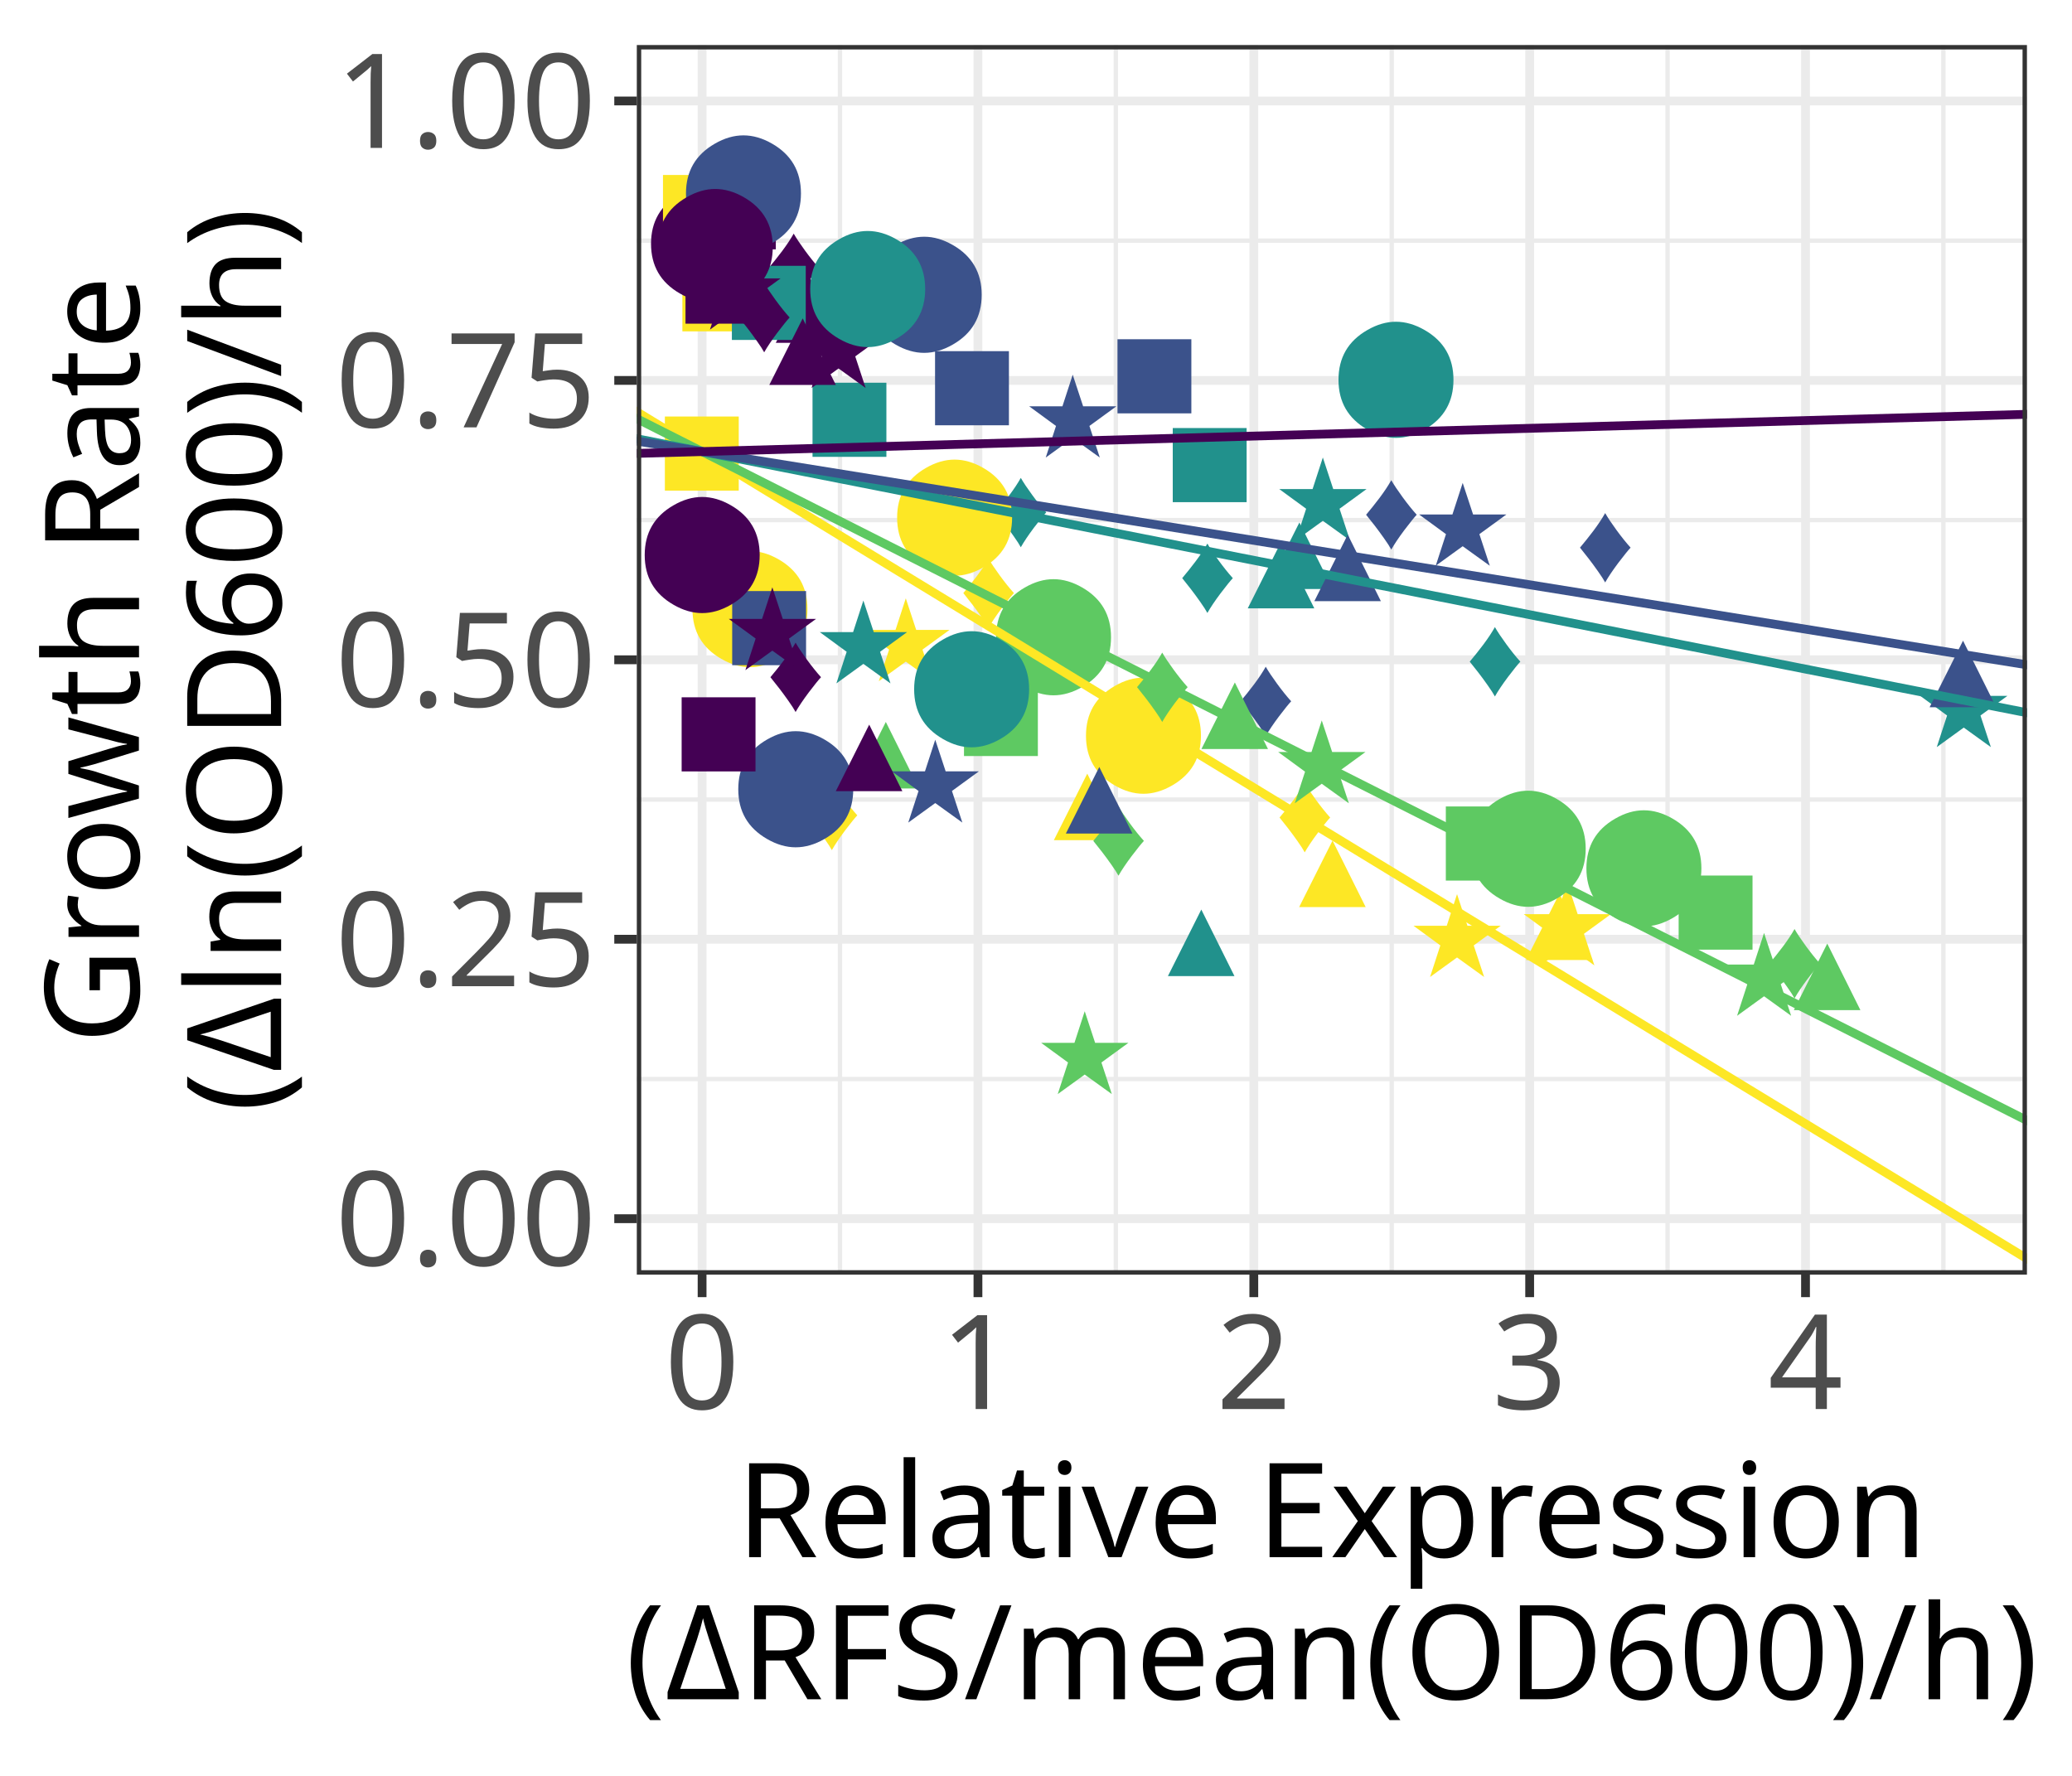
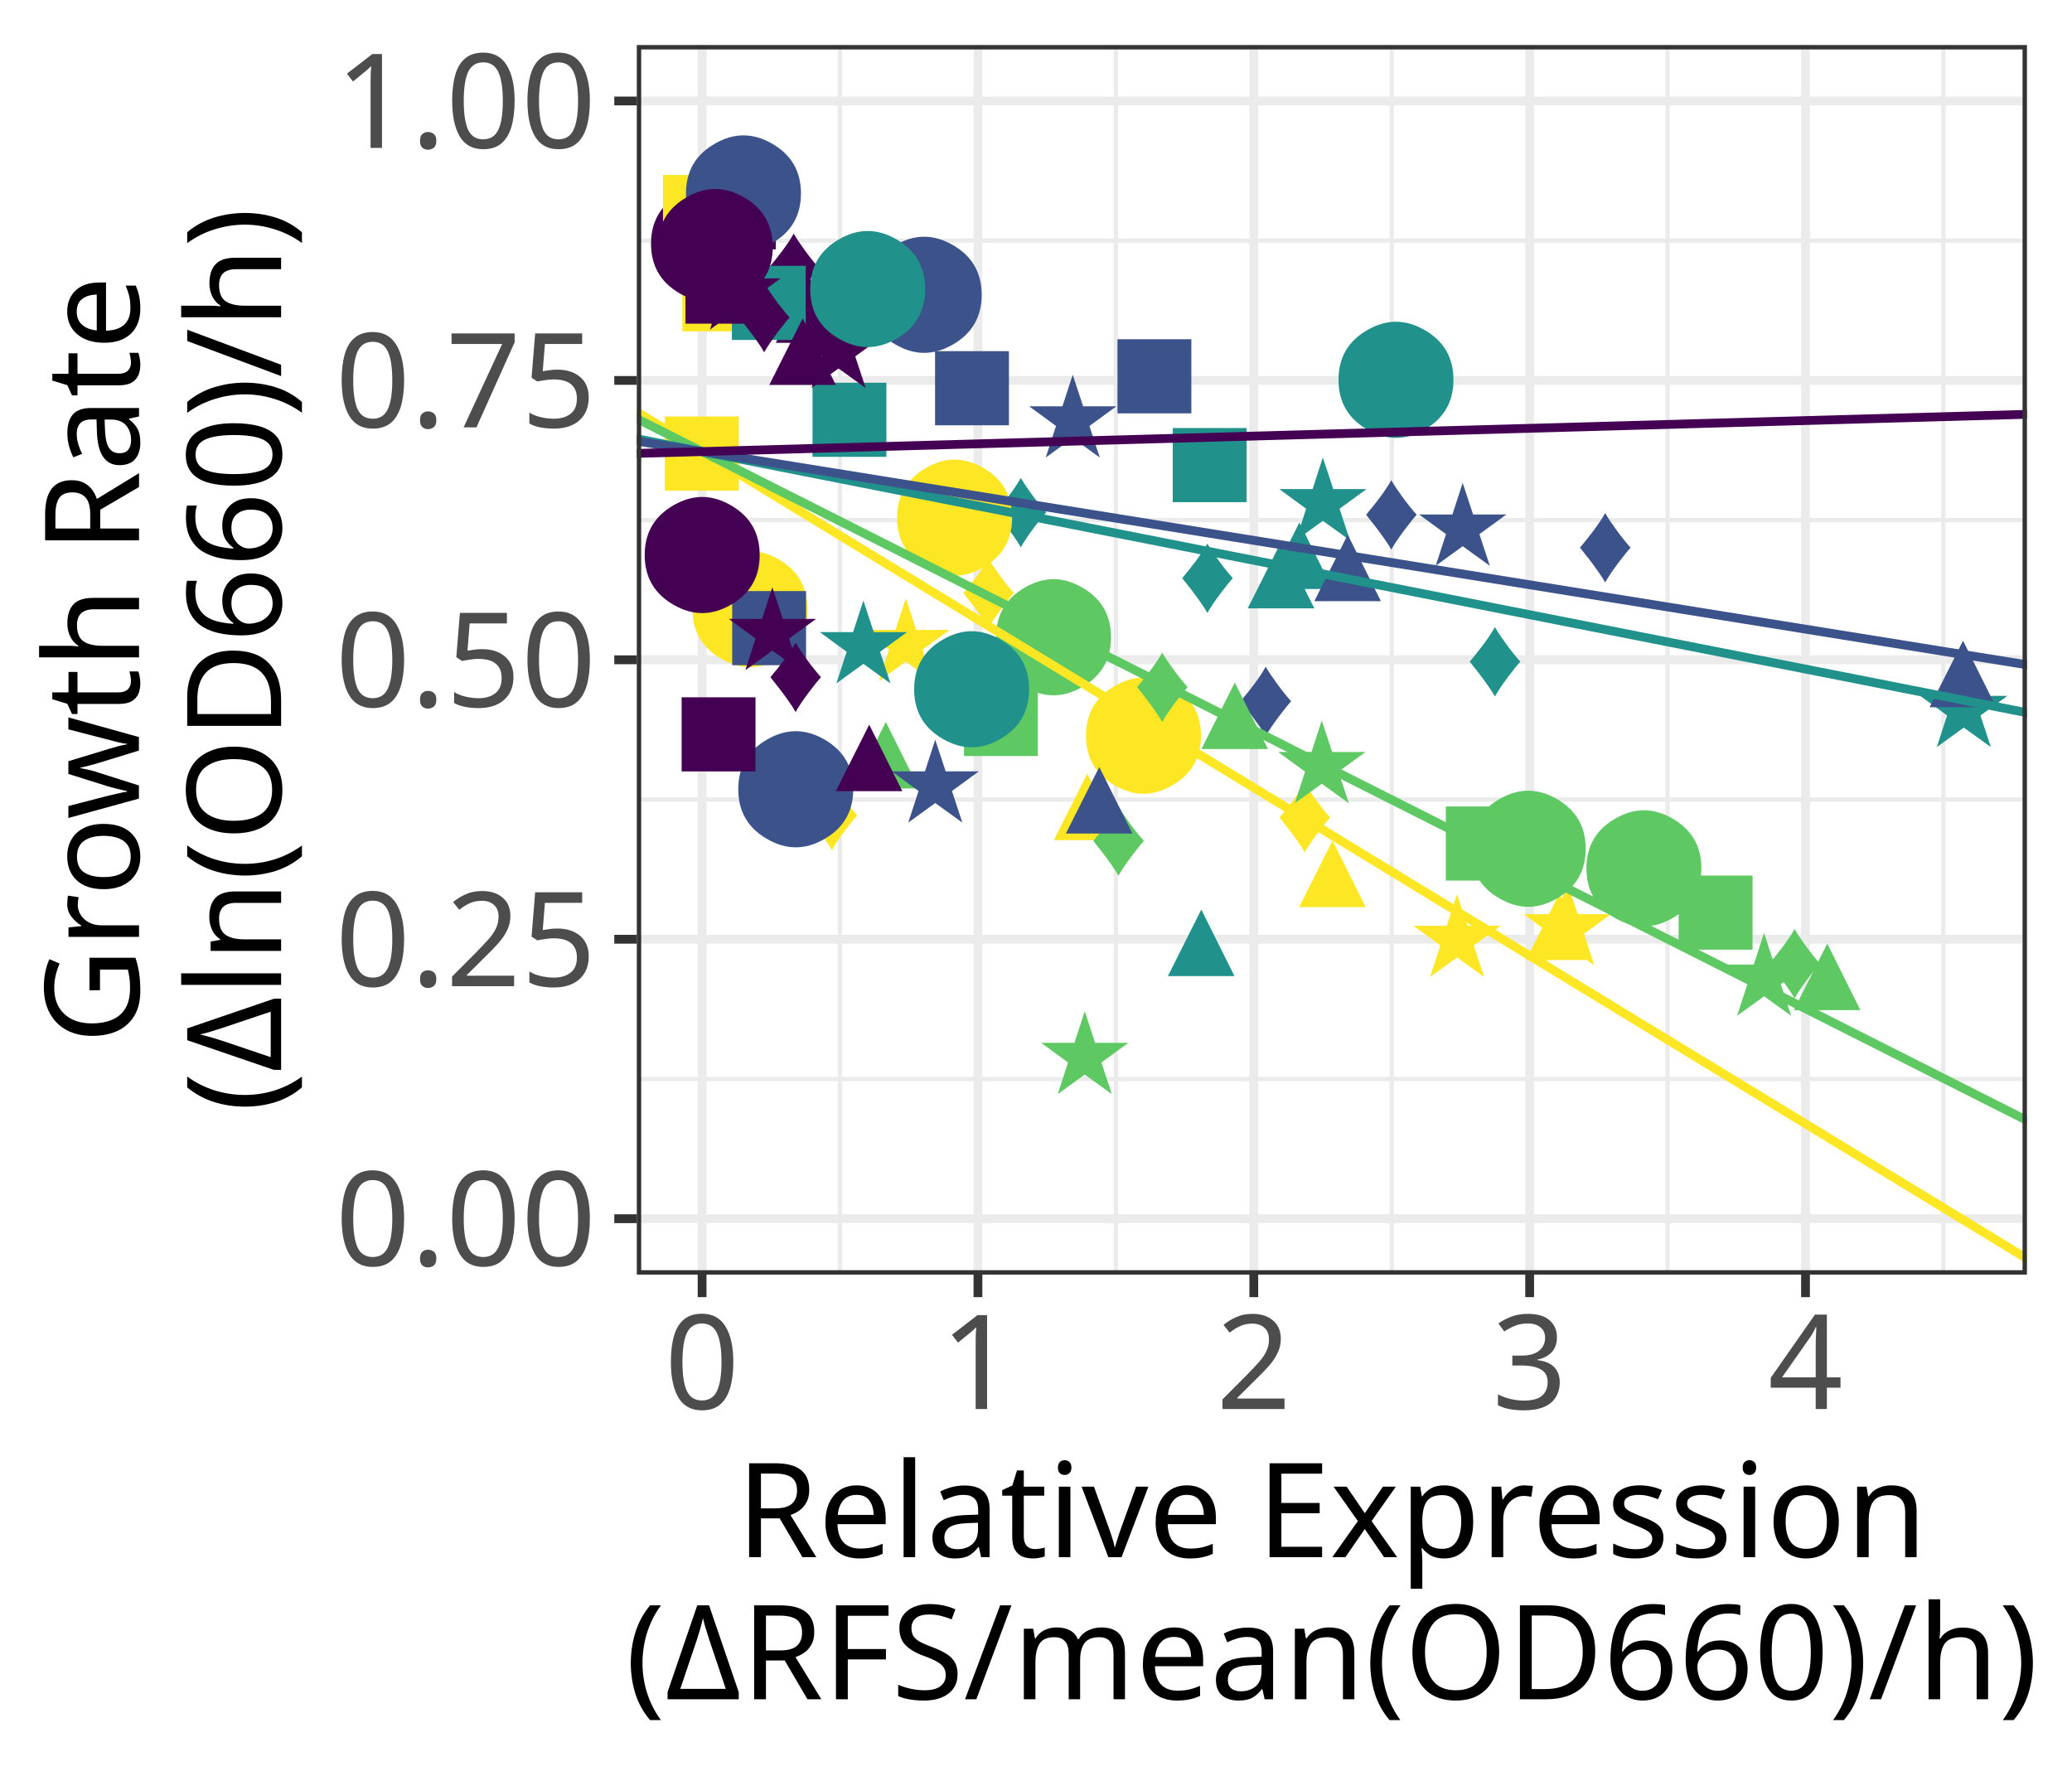
<svg xmlns="http://www.w3.org/2000/svg" class="svglite" width="252.00pt" height="216.00pt" viewBox="0 0 252.00 216.00">
  <defs>
    <style type="text/css">
    .svglite line, .svglite polyline, .svglite polygon, .svglite path, .svglite rect, .svglite circle {
      fill: none;
      stroke: #000000;
      stroke-linecap: round;
      stroke-linejoin: round;
      stroke-miterlimit: 10.00;
    }
    .svglite text {
      white-space: pre;
    }
  </style>
  </defs>
  <rect width="100%" height="100%" style="stroke: none; fill: #FFFFFF;" />
  <defs>
    <clipPath id="cpMC4wMHwyNTIuMDB8MC4wMHwyMTYuMDA=">
      <rect x="0.00" y="0.00" width="252.00" height="216.00" />
    </clipPath>
  </defs>
  <g clip-path="url(#cpMC4wMHwyNTIuMDB8MC4wMHwyMTYuMDA=)">
    <rect x="0.00" y="0.00" width="252.00" height="216.00" style="stroke-width: 1.07; stroke: #FFFFFF; fill: #FFFFFF;" />
  </g>
  <defs>
    <clipPath id="cpNzcuNDV8MjQ2LjUyfDUuNDh8MTU1LjAz">
      <rect x="77.45" y="5.48" width="169.07" height="149.55" />
    </clipPath>
  </defs>
  <g clip-path="url(#cpNzcuNDV8MjQ2LjUyfDUuNDh8MTU1LjAz)">
    <rect x="77.45" y="5.48" width="169.07" height="149.55" style="stroke-width: 1.07; stroke: none; fill: #FFFFFF;" />
    <polyline points="77.45,131.24 246.52,131.24 " style="stroke-width: 0.53; stroke: #EBEBEB; stroke-linecap: butt;" />
    <polyline points="77.45,97.25 246.52,97.25 " style="stroke-width: 0.53; stroke: #EBEBEB; stroke-linecap: butt;" />
    <polyline points="77.45,63.26 246.52,63.26 " style="stroke-width: 0.53; stroke: #EBEBEB; stroke-linecap: butt;" />
    <polyline points="77.45,29.27 246.52,29.27 " style="stroke-width: 0.53; stroke: #EBEBEB; stroke-linecap: butt;" />
    <polyline points="102.16,155.03 102.16,5.48 " style="stroke-width: 0.53; stroke: #EBEBEB; stroke-linecap: butt;" />
    <polyline points="135.71,155.03 135.71,5.48 " style="stroke-width: 0.53; stroke: #EBEBEB; stroke-linecap: butt;" />
    <polyline points="169.26,155.03 169.26,5.48 " style="stroke-width: 0.53; stroke: #EBEBEB; stroke-linecap: butt;" />
    <polyline points="202.81,155.03 202.81,5.48 " style="stroke-width: 0.53; stroke: #EBEBEB; stroke-linecap: butt;" />
    <polyline points="236.36,155.03 236.36,5.48 " style="stroke-width: 0.53; stroke: #EBEBEB; stroke-linecap: butt;" />
    <polyline points="77.45,148.23 246.52,148.23 " style="stroke-width: 1.07; stroke: #EBEBEB; stroke-linecap: butt;" />
    <polyline points="77.45,114.24 246.52,114.24 " style="stroke-width: 1.07; stroke: #EBEBEB; stroke-linecap: butt;" />
    <polyline points="77.45,80.25 246.52,80.25 " style="stroke-width: 1.07; stroke: #EBEBEB; stroke-linecap: butt;" />
    <polyline points="77.45,46.27 246.52,46.27 " style="stroke-width: 1.07; stroke: #EBEBEB; stroke-linecap: butt;" />
    <polyline points="77.45,12.28 246.52,12.28 " style="stroke-width: 1.07; stroke: #EBEBEB; stroke-linecap: butt;" />
    <polyline points="85.39,155.03 85.39,5.48 " style="stroke-width: 1.07; stroke: #EBEBEB; stroke-linecap: butt;" />
    <polyline points="118.94,155.03 118.94,5.48 " style="stroke-width: 1.07; stroke: #EBEBEB; stroke-linecap: butt;" />
    <polyline points="152.49,155.03 152.49,5.48 " style="stroke-width: 1.07; stroke: #EBEBEB; stroke-linecap: butt;" />
    <polyline points="186.04,155.03 186.04,5.48 " style="stroke-width: 1.07; stroke: #EBEBEB; stroke-linecap: butt;" />
    <polyline points="219.59,155.03 219.59,5.48 " style="stroke-width: 1.07; stroke: #EBEBEB; stroke-linecap: butt;" />
    <text x="87.49" y="39.40" text-anchor="middle" style="font-size: 13.85px;fill: #FDE725; font-family: &quot;Arial&quot;;" textLength="8.31px" lengthAdjust="spacingAndGlyphs">◼</text>
    <text x="139.08" y="93.08" text-anchor="middle" style="font-size: 13.85px;fill: #FDE725; font-family: &quot;Arial&quot;;" textLength="8.31px" lengthAdjust="spacingAndGlyphs">⬤</text>
    <text x="189.65" y="116.77" text-anchor="middle" style="font-size: 13.85px;fill: #FDE725; font-family: &quot;Arial&quot;;" textLength="8.31px" lengthAdjust="spacingAndGlyphs">▲</text>
    <text x="158.70" y="103.50" text-anchor="middle" style="font-size: 13.85px;fill: #FDE725; font-family: &quot;Arial&quot;;" textLength="8.31px" lengthAdjust="spacingAndGlyphs">♦</text>
    <text x="190.62" y="117.36" text-anchor="middle" style="font-size: 13.85px;fill: #FDE725; font-family: &quot;Arial&quot;;" textLength="8.31px" lengthAdjust="spacingAndGlyphs">★</text>
    <text x="208.66" y="114.60" text-anchor="middle" style="font-size: 13.85px;fill: #5EC962; font-family: &quot;Arial&quot;;" textLength="8.31px" lengthAdjust="spacingAndGlyphs">◼</text>
    <text x="199.94" y="109.21" text-anchor="middle" style="font-size: 13.85px;fill: #5EC962; font-family: &quot;Arial&quot;;" textLength="8.31px" lengthAdjust="spacingAndGlyphs">⬤</text>
    <text x="222.23" y="122.86" text-anchor="middle" style="font-size: 13.85px;fill: #5EC962; font-family: &quot;Arial&quot;;" textLength="8.31px" lengthAdjust="spacingAndGlyphs">▲</text>
    <text x="218.27" y="121.26" text-anchor="middle" style="font-size: 13.85px;fill: #5EC962; font-family: &quot;Arial&quot;;" textLength="8.31px" lengthAdjust="spacingAndGlyphs">♦</text>
    <text x="214.55" y="123.49" text-anchor="middle" style="font-size: 13.85px;fill: #5EC962; font-family: &quot;Arial&quot;;" textLength="8.31px" lengthAdjust="spacingAndGlyphs">★</text>
    <text x="103.32" y="54.66" text-anchor="middle" style="font-size: 13.85px;fill: #21918C; font-family: &quot;Arial&quot;;" textLength="8.31px" lengthAdjust="spacingAndGlyphs">◼</text>
    <text x="169.79" y="49.79" text-anchor="middle" style="font-size: 13.85px;fill: #21918C; font-family: &quot;Arial&quot;;" textLength="8.31px" lengthAdjust="spacingAndGlyphs">⬤</text>
    <text x="158.03" y="71.64" text-anchor="middle" style="font-size: 13.85px;fill: #21918C; font-family: &quot;Arial&quot;;" textLength="8.31px" lengthAdjust="spacingAndGlyphs">▲</text>
    <text x="124.17" y="66.39" text-anchor="middle" style="font-size: 13.85px;fill: #21918C; font-family: &quot;Arial&quot;;" textLength="8.31px" lengthAdjust="spacingAndGlyphs">♦</text>
    <text x="238.84" y="90.81" text-anchor="middle" style="font-size: 13.85px;fill: #21918C; font-family: &quot;Arial&quot;;" textLength="8.31px" lengthAdjust="spacingAndGlyphs">★</text>
    <text x="140.41" y="49.37" text-anchor="middle" style="font-size: 13.85px;fill: #3B528B; font-family: &quot;Arial&quot;;" textLength="8.31px" lengthAdjust="spacingAndGlyphs">◼</text>
    <text x="112.41" y="39.45" text-anchor="middle" style="font-size: 13.85px;fill: #3B528B; font-family: &quot;Arial&quot;;" textLength="8.31px" lengthAdjust="spacingAndGlyphs">⬤</text>
    <text x="238.74" y="86.02" text-anchor="middle" style="font-size: 13.85px;fill: #3B528B; font-family: &quot;Arial&quot;;" textLength="8.31px" lengthAdjust="spacingAndGlyphs">▲</text>
    <text x="195.24" y="70.67" text-anchor="middle" style="font-size: 13.85px;fill: #3B528B; font-family: &quot;Arial&quot;;" textLength="8.31px" lengthAdjust="spacingAndGlyphs">♦</text>
    <text x="177.90" y="68.75" text-anchor="middle" style="font-size: 13.85px;fill: #3B528B; font-family: &quot;Arial&quot;;" textLength="8.31px" lengthAdjust="spacingAndGlyphs">★</text>
    <text x="89.87" y="29.42" text-anchor="middle" style="font-size: 13.85px;fill: #440154; font-family: &quot;Arial&quot;;" textLength="8.31px" lengthAdjust="spacingAndGlyphs">◼</text>
    <text x="86.18" y="33.24" text-anchor="middle" style="font-size: 13.85px;fill: #440154; font-family: &quot;Arial&quot;;" textLength="8.31px" lengthAdjust="spacingAndGlyphs">⬤</text>
    <text x="98.41" y="41.70" text-anchor="middle" style="font-size: 13.85px;fill: #440154; font-family: &quot;Arial&quot;;" textLength="8.31px" lengthAdjust="spacingAndGlyphs">▲</text>
    <text x="96.55" y="36.68" text-anchor="middle" style="font-size: 13.85px;fill: #440154; font-family: &quot;Arial&quot;;" textLength="8.31px" lengthAdjust="spacingAndGlyphs">♦</text>
    <text x="101.99" y="47.13" text-anchor="middle" style="font-size: 13.85px;fill: #440154; font-family: &quot;Arial&quot;;" textLength="8.31px" lengthAdjust="spacingAndGlyphs">★</text>
    <text x="85.13" y="29.39" text-anchor="middle" style="font-size: 13.85px;fill: #FDE725; font-family: &quot;Arial&quot;;" textLength="8.31px" lengthAdjust="spacingAndGlyphs">◼</text>
    <text x="91.22" y="77.68" text-anchor="middle" style="font-size: 13.85px;fill: #FDE725; font-family: &quot;Arial&quot;;" textLength="8.31px" lengthAdjust="spacingAndGlyphs">⬤</text>
    <text x="132.23" y="102.19" text-anchor="middle" style="font-size: 13.85px;fill: #FDE725; font-family: &quot;Arial&quot;;" textLength="8.31px" lengthAdjust="spacingAndGlyphs">▲</text>
    <text x="101.19" y="103.23" text-anchor="middle" style="font-size: 13.85px;fill: #FDE725; font-family: &quot;Arial&quot;;" textLength="8.31px" lengthAdjust="spacingAndGlyphs">♦</text>
    <text x="110.17" y="82.79" text-anchor="middle" style="font-size: 13.85px;fill: #FDE725; font-family: &quot;Arial&quot;;" textLength="8.31px" lengthAdjust="spacingAndGlyphs">★</text>
    <text x="121.74" y="91.05" text-anchor="middle" style="font-size: 13.85px;fill: #5EC962; font-family: &quot;Arial&quot;;" textLength="8.31px" lengthAdjust="spacingAndGlyphs">◼</text>
    <text x="128.14" y="81.10" text-anchor="middle" style="font-size: 13.85px;fill: #5EC962; font-family: &quot;Arial&quot;;" textLength="8.31px" lengthAdjust="spacingAndGlyphs">⬤</text>
    <text x="107.73" y="95.90" text-anchor="middle" style="font-size: 13.85px;fill: #5EC962; font-family: &quot;Arial&quot;;" textLength="8.31px" lengthAdjust="spacingAndGlyphs">▲</text>
    <text x="136.05" y="106.34" text-anchor="middle" style="font-size: 13.85px;fill: #5EC962; font-family: &quot;Arial&quot;;" textLength="8.31px" lengthAdjust="spacingAndGlyphs">♦</text>
    <text x="131.93" y="133.01" text-anchor="middle" style="font-size: 13.85px;fill: #5EC962; font-family: &quot;Arial&quot;;" textLength="8.31px" lengthAdjust="spacingAndGlyphs">★</text>
    <text x="147.13" y="60.17" text-anchor="middle" style="font-size: 13.85px;fill: #21918C; font-family: &quot;Arial&quot;;" textLength="8.31px" lengthAdjust="spacingAndGlyphs">◼</text>
    <text x="118.18" y="87.43" text-anchor="middle" style="font-size: 13.85px;fill: #21918C; font-family: &quot;Arial&quot;;" textLength="8.31px" lengthAdjust="spacingAndGlyphs">⬤</text>
    <text x="146.10" y="118.72" text-anchor="middle" style="font-size: 13.85px;fill: #21918C; font-family: &quot;Arial&quot;;" textLength="8.31px" lengthAdjust="spacingAndGlyphs">▲</text>
    <text x="146.86" y="74.38" text-anchor="middle" style="font-size: 13.85px;fill: #21918C; font-family: &quot;Arial&quot;;" textLength="8.31px" lengthAdjust="spacingAndGlyphs">♦</text>
    <text x="105.01" y="83.06" text-anchor="middle" style="font-size: 13.85px;fill: #21918C; font-family: &quot;Arial&quot;;" textLength="8.31px" lengthAdjust="spacingAndGlyphs">★</text>
    <text x="93.55" y="80.00" text-anchor="middle" style="font-size: 13.85px;fill: #3B528B; font-family: &quot;Arial&quot;;" textLength="8.31px" lengthAdjust="spacingAndGlyphs">◼</text>
    <text x="96.79" y="99.59" text-anchor="middle" style="font-size: 13.85px;fill: #3B528B; font-family: &quot;Arial&quot;;" textLength="8.31px" lengthAdjust="spacingAndGlyphs">⬤</text>
    <text x="133.69" y="101.38" text-anchor="middle" style="font-size: 13.85px;fill: #3B528B; font-family: &quot;Arial&quot;;" textLength="8.31px" lengthAdjust="spacingAndGlyphs">▲</text>
    <text x="153.96" y="89.36" text-anchor="middle" style="font-size: 13.85px;fill: #3B528B; font-family: &quot;Arial&quot;;" textLength="8.31px" lengthAdjust="spacingAndGlyphs">♦</text>
    <text x="113.75" y="99.99" text-anchor="middle" style="font-size: 13.85px;fill: #3B528B; font-family: &quot;Arial&quot;;" textLength="8.31px" lengthAdjust="spacingAndGlyphs">★</text>
    <text x="87.40" y="92.92" text-anchor="middle" style="font-size: 13.85px;fill: #440154; font-family: &quot;Arial&quot;;" textLength="8.31px" lengthAdjust="spacingAndGlyphs">◼</text>
    <text x="85.41" y="71.10" text-anchor="middle" style="font-size: 13.85px;fill: #440154; font-family: &quot;Arial&quot;;" textLength="8.31px" lengthAdjust="spacingAndGlyphs">⬤</text>
    <text x="105.71" y="96.23" text-anchor="middle" style="font-size: 13.85px;fill: #440154; font-family: &quot;Arial&quot;;" textLength="8.31px" lengthAdjust="spacingAndGlyphs">▲</text>
    <text x="96.78" y="86.43" text-anchor="middle" style="font-size: 13.85px;fill: #440154; font-family: &quot;Arial&quot;;" textLength="8.31px" lengthAdjust="spacingAndGlyphs">♦</text>
    <text x="93.94" y="81.45" text-anchor="middle" style="font-size: 13.85px;fill: #440154; font-family: &quot;Arial&quot;;" textLength="8.31px" lengthAdjust="spacingAndGlyphs">★</text>
    <text x="85.36" y="58.77" text-anchor="middle" style="font-size: 13.85px;fill: #FDE725; font-family: &quot;Arial&quot;;" textLength="8.31px" lengthAdjust="spacingAndGlyphs">◼</text>
    <text x="116.11" y="66.56" text-anchor="middle" style="font-size: 13.85px;fill: #FDE725; font-family: &quot;Arial&quot;;" textLength="8.31px" lengthAdjust="spacingAndGlyphs">⬤</text>
    <text x="162.06" y="110.33" text-anchor="middle" style="font-size: 13.85px;fill: #FDE725; font-family: &quot;Arial&quot;;" textLength="8.31px" lengthAdjust="spacingAndGlyphs">▲</text>
    <text x="120.24" y="76.20" text-anchor="middle" style="font-size: 13.85px;fill: #FDE725; font-family: &quot;Arial&quot;;" textLength="8.31px" lengthAdjust="spacingAndGlyphs">♦</text>
    <text x="177.21" y="118.77" text-anchor="middle" style="font-size: 13.85px;fill: #FDE725; font-family: &quot;Arial&quot;;" textLength="8.31px" lengthAdjust="spacingAndGlyphs">★</text>
    <text x="180.34" y="106.20" text-anchor="middle" style="font-size: 13.85px;fill: #5EC962; font-family: &quot;Arial&quot;;" textLength="8.31px" lengthAdjust="spacingAndGlyphs">◼</text>
    <text x="185.87" y="106.83" text-anchor="middle" style="font-size: 13.85px;fill: #5EC962; font-family: &quot;Arial&quot;;" textLength="8.31px" lengthAdjust="spacingAndGlyphs">⬤</text>
    <text x="150.18" y="91.10" text-anchor="middle" style="font-size: 13.85px;fill: #5EC962; font-family: &quot;Arial&quot;;" textLength="8.31px" lengthAdjust="spacingAndGlyphs">▲</text>
    <text x="141.37" y="87.64" text-anchor="middle" style="font-size: 13.85px;fill: #5EC962; font-family: &quot;Arial&quot;;" textLength="8.31px" lengthAdjust="spacingAndGlyphs">♦</text>
    <text x="160.76" y="97.64" text-anchor="middle" style="font-size: 13.85px;fill: #5EC962; font-family: &quot;Arial&quot;;" textLength="8.31px" lengthAdjust="spacingAndGlyphs">★</text>
    <text x="93.51" y="40.44" text-anchor="middle" style="font-size: 13.85px;fill: #21918C; font-family: &quot;Arial&quot;;" textLength="8.31px" lengthAdjust="spacingAndGlyphs">◼</text>
    <text x="105.54" y="38.75" text-anchor="middle" style="font-size: 13.85px;fill: #21918C; font-family: &quot;Arial&quot;;" textLength="8.31px" lengthAdjust="spacingAndGlyphs">⬤</text>
    <text x="155.81" y="73.99" text-anchor="middle" style="font-size: 13.85px;fill: #21918C; font-family: &quot;Arial&quot;;" textLength="8.31px" lengthAdjust="spacingAndGlyphs">▲</text>
    <text x="181.83" y="84.54" text-anchor="middle" style="font-size: 13.85px;fill: #21918C; font-family: &quot;Arial&quot;;" textLength="8.31px" lengthAdjust="spacingAndGlyphs">♦</text>
    <text x="160.89" y="65.66" text-anchor="middle" style="font-size: 13.85px;fill: #21918C; font-family: &quot;Arial&quot;;" textLength="8.31px" lengthAdjust="spacingAndGlyphs">★</text>
    <text x="118.22" y="50.82" text-anchor="middle" style="font-size: 13.85px;fill: #3B528B; font-family: &quot;Arial&quot;;" textLength="8.31px" lengthAdjust="spacingAndGlyphs">◼</text>
    <text x="90.43" y="27.12" text-anchor="middle" style="font-size: 13.85px;fill: #3B528B; font-family: &quot;Arial&quot;;" textLength="8.31px" lengthAdjust="spacingAndGlyphs">⬤</text>
    <text x="163.91" y="73.12" text-anchor="middle" style="font-size: 13.85px;fill: #3B528B; font-family: &quot;Arial&quot;;" textLength="8.31px" lengthAdjust="spacingAndGlyphs">▲</text>
    <text x="169.23" y="66.67" text-anchor="middle" style="font-size: 13.85px;fill: #3B528B; font-family: &quot;Arial&quot;;" textLength="8.31px" lengthAdjust="spacingAndGlyphs">♦</text>
    <text x="130.47" y="55.59" text-anchor="middle" style="font-size: 13.85px;fill: #3B528B; font-family: &quot;Arial&quot;;" textLength="8.31px" lengthAdjust="spacingAndGlyphs">★</text>
    <text x="87.87" y="38.46" text-anchor="middle" style="font-size: 13.85px;fill: #440154; font-family: &quot;Arial&quot;;" textLength="8.31px" lengthAdjust="spacingAndGlyphs">◼</text>
    <text x="87.00" y="33.64" text-anchor="middle" style="font-size: 13.85px;fill: #440154; font-family: &quot;Arial&quot;;" textLength="8.31px" lengthAdjust="spacingAndGlyphs">⬤</text>
    <text x="97.62" y="46.82" text-anchor="middle" style="font-size: 13.85px;fill: #440154; font-family: &quot;Arial&quot;;" textLength="8.31px" lengthAdjust="spacingAndGlyphs">▲</text>
    <text x="92.96" y="42.68" text-anchor="middle" style="font-size: 13.85px;fill: #440154; font-family: &quot;Arial&quot;;" textLength="8.31px" lengthAdjust="spacingAndGlyphs">♦</text>
    <text x="89.63" y="40.03" text-anchor="middle" style="font-size: 13.85px;fill: #440154; font-family: &quot;Arial&quot;;" textLength="8.31px" lengthAdjust="spacingAndGlyphs">★</text>
    <line x1="-91.63" y1="-52.93" x2="415.59" y2="256.11" style="stroke-width: 1.07; stroke: #FDE725; stroke-linecap: butt;" />
    <line x1="-91.63" y1="-34.45" x2="415.59" y2="221.65" style="stroke-width: 1.07; stroke: #5EC962; stroke-linecap: butt;" />
    <line x1="-91.63" y1="20.03" x2="415.59" y2="120.02" style="stroke-width: 1.07; stroke: #21918C; stroke-linecap: butt;" />
    <line x1="-91.63" y1="26.44" x2="415.59" y2="108.07" style="stroke-width: 1.07; stroke: #3B528B; stroke-linecap: butt;" />
    <line x1="-91.63" y1="59.90" x2="415.59" y2="45.64" style="stroke-width: 1.07; stroke: #440154; stroke-linecap: butt;" />
    <rect x="77.45" y="5.48" width="169.07" height="149.55" style="stroke-width: 1.07; stroke: #333333;" />
  </g>
  <g clip-path="url(#cpMC4wMHwyNTIuMDB8MC4wMHwyMTYuMDA=)">
    <text x="72.52" y="153.94" text-anchor="end" style="font-size: 16.00px;fill: #4D4D4D; font-family: &quot;Noto Sans&quot;;" textLength="31.74px" lengthAdjust="spacingAndGlyphs">0.00</text>
    <text x="72.52" y="119.95" text-anchor="end" style="font-size: 16.00px;fill: #4D4D4D; font-family: &quot;Noto Sans&quot;;" textLength="31.74px" lengthAdjust="spacingAndGlyphs">0.25</text>
    <text x="72.52" y="85.97" text-anchor="end" style="font-size: 16.00px;fill: #4D4D4D; font-family: &quot;Noto Sans&quot;;" textLength="31.74px" lengthAdjust="spacingAndGlyphs">0.50</text>
    <text x="72.52" y="51.98" text-anchor="end" style="font-size: 16.00px;fill: #4D4D4D; font-family: &quot;Noto Sans&quot;;" textLength="31.74px" lengthAdjust="spacingAndGlyphs">0.75</text>
    <text x="72.52" y="17.99" text-anchor="end" style="font-size: 16.00px;fill: #4D4D4D; font-family: &quot;Noto Sans&quot;;" textLength="31.74px" lengthAdjust="spacingAndGlyphs">1.00</text>
    <polyline points="74.71,148.23 77.45,148.23 " style="stroke-width: 1.07; stroke: #333333; stroke-linecap: butt;" />
    <polyline points="74.71,114.24 77.45,114.24 " style="stroke-width: 1.07; stroke: #333333; stroke-linecap: butt;" />
    <polyline points="74.71,80.25 77.45,80.25 " style="stroke-width: 1.07; stroke: #333333; stroke-linecap: butt;" />
    <polyline points="74.71,46.27 77.45,46.27 " style="stroke-width: 1.07; stroke: #333333; stroke-linecap: butt;" />
    <polyline points="74.71,12.28 77.45,12.28 " style="stroke-width: 1.07; stroke: #333333; stroke-linecap: butt;" />
    <polyline points="85.39,157.77 85.39,155.03 " style="stroke-width: 1.07; stroke: #333333; stroke-linecap: butt;" />
    <polyline points="118.94,157.77 118.94,155.03 " style="stroke-width: 1.07; stroke: #333333; stroke-linecap: butt;" />
    <polyline points="152.49,157.77 152.49,155.03 " style="stroke-width: 1.07; stroke: #333333; stroke-linecap: butt;" />
    <polyline points="186.04,157.77 186.04,155.03 " style="stroke-width: 1.07; stroke: #333333; stroke-linecap: butt;" />
    <polyline points="219.59,157.77 219.59,155.03 " style="stroke-width: 1.07; stroke: #333333; stroke-linecap: butt;" />
    <text x="85.39" y="171.38" text-anchor="middle" style="font-size: 16.00px;fill: #4D4D4D; font-family: &quot;Noto Sans&quot;;" textLength="9.15px" lengthAdjust="spacingAndGlyphs">0</text>
    <text x="118.94" y="171.38" text-anchor="middle" style="font-size: 16.00px;fill: #4D4D4D; font-family: &quot;Noto Sans&quot;;" textLength="9.15px" lengthAdjust="spacingAndGlyphs">1</text>
    <text x="152.49" y="171.38" text-anchor="middle" style="font-size: 16.00px;fill: #4D4D4D; font-family: &quot;Noto Sans&quot;;" textLength="9.15px" lengthAdjust="spacingAndGlyphs">2</text>
    <text x="186.04" y="171.38" text-anchor="middle" style="font-size: 16.00px;fill: #4D4D4D; font-family: &quot;Noto Sans&quot;;" textLength="9.15px" lengthAdjust="spacingAndGlyphs">3</text>
    <text x="219.59" y="171.38" text-anchor="middle" style="font-size: 16.00px;fill: #4D4D4D; font-family: &quot;Noto Sans&quot;;" textLength="9.15px" lengthAdjust="spacingAndGlyphs">4</text>
    <text x="161.98" y="189.40" text-anchor="middle" style="font-size: 16.00px; font-family: &quot;Noto Sans&quot;;" textLength="145.14px" lengthAdjust="spacingAndGlyphs">Relative Expression</text>
-     <text x="161.98" y="206.68" text-anchor="middle" style="font-size: 16.00px; font-family: &quot;Noto Sans&quot;;" textLength="172.74px" lengthAdjust="spacingAndGlyphs">(ΔRFS/mean(OD600)/h)</text>
+     <text x="161.98" y="206.68" text-anchor="middle" style="font-size: 16.00px; font-family: &quot;Noto Sans&quot;;" textLength="172.74px" lengthAdjust="spacingAndGlyphs">(ΔRFS/mean(OD660)/h)</text>
    <text transform="translate(16.91,80.25) rotate(-90)" text-anchor="middle" style="font-size: 16.00px; font-family: &quot;Noto Sans&quot;;" textLength="94.06px" lengthAdjust="spacingAndGlyphs">Growth Rate</text>
-     <text transform="translate(34.19,80.25) rotate(-90)" text-anchor="middle" style="font-size: 16.00px; font-family: &quot;Noto Sans&quot;;" textLength="110.92px" lengthAdjust="spacingAndGlyphs">(Δln(OD600)/h)</text>
+     <text transform="translate(34.19,80.25) rotate(-90)" text-anchor="middle" style="font-size: 16.00px; font-family: &quot;Noto Sans&quot;;" textLength="110.92px" lengthAdjust="spacingAndGlyphs">(Δln(OD660)/h)</text>
  </g>
</svg>
